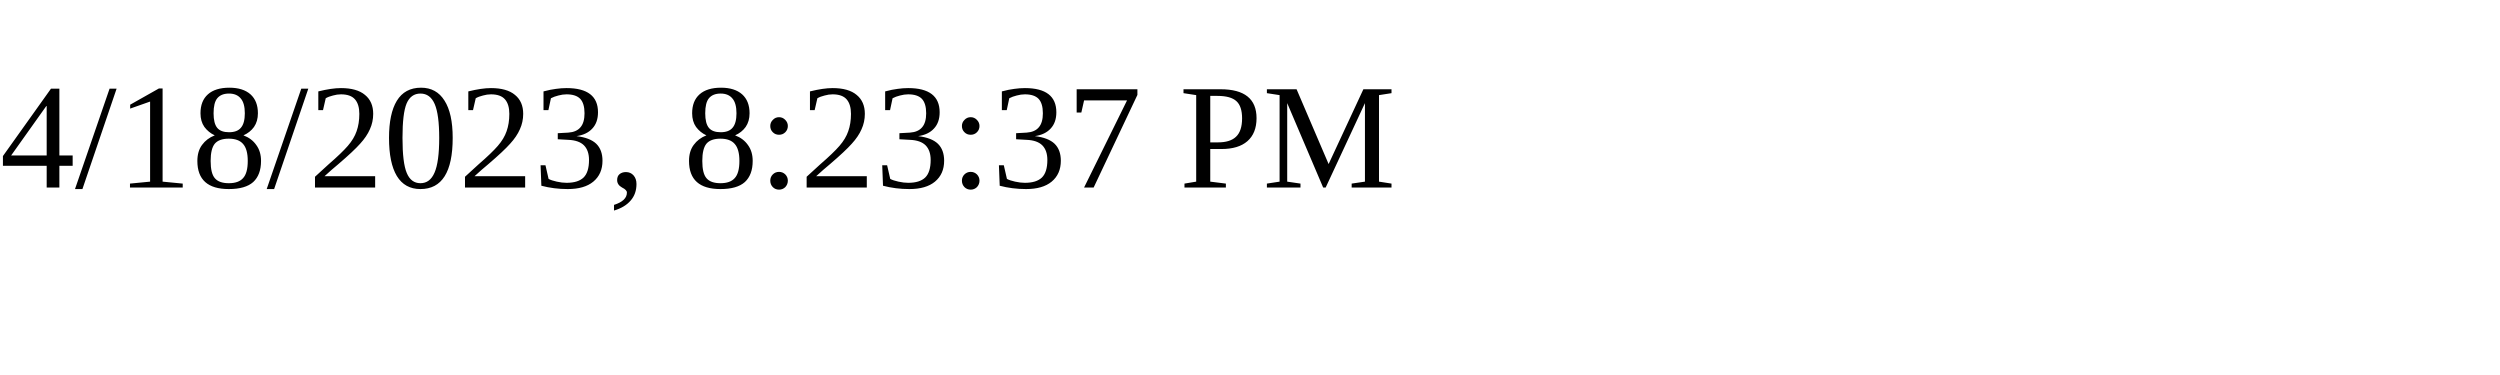
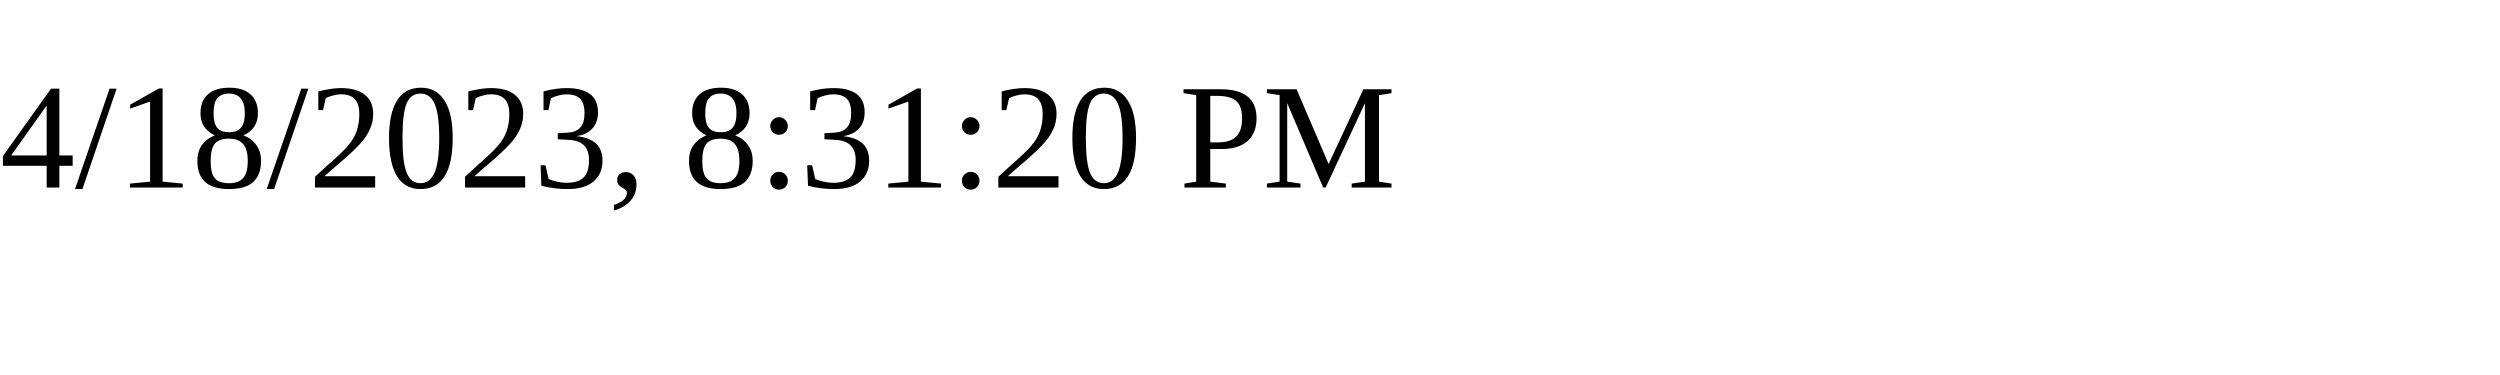
<svg xmlns="http://www.w3.org/2000/svg" height="30" width="200">
-   <text x="0" y="15">4/18/2023, 8:23:37 PM</text>
+   <text x="0" y="15">4/18/2023, 8:31:20 PM</text>
</svg>
